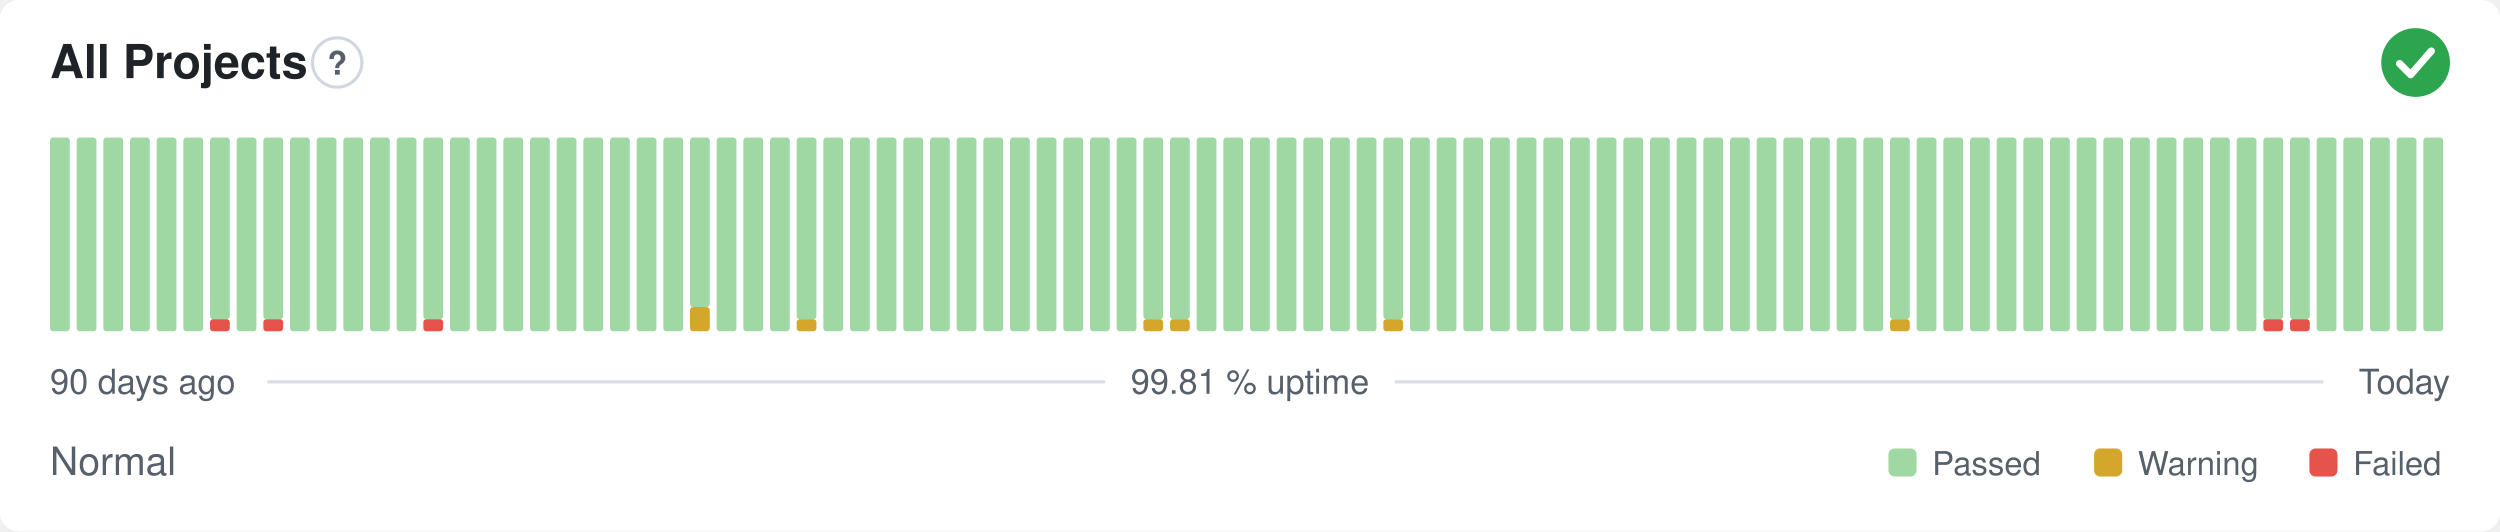
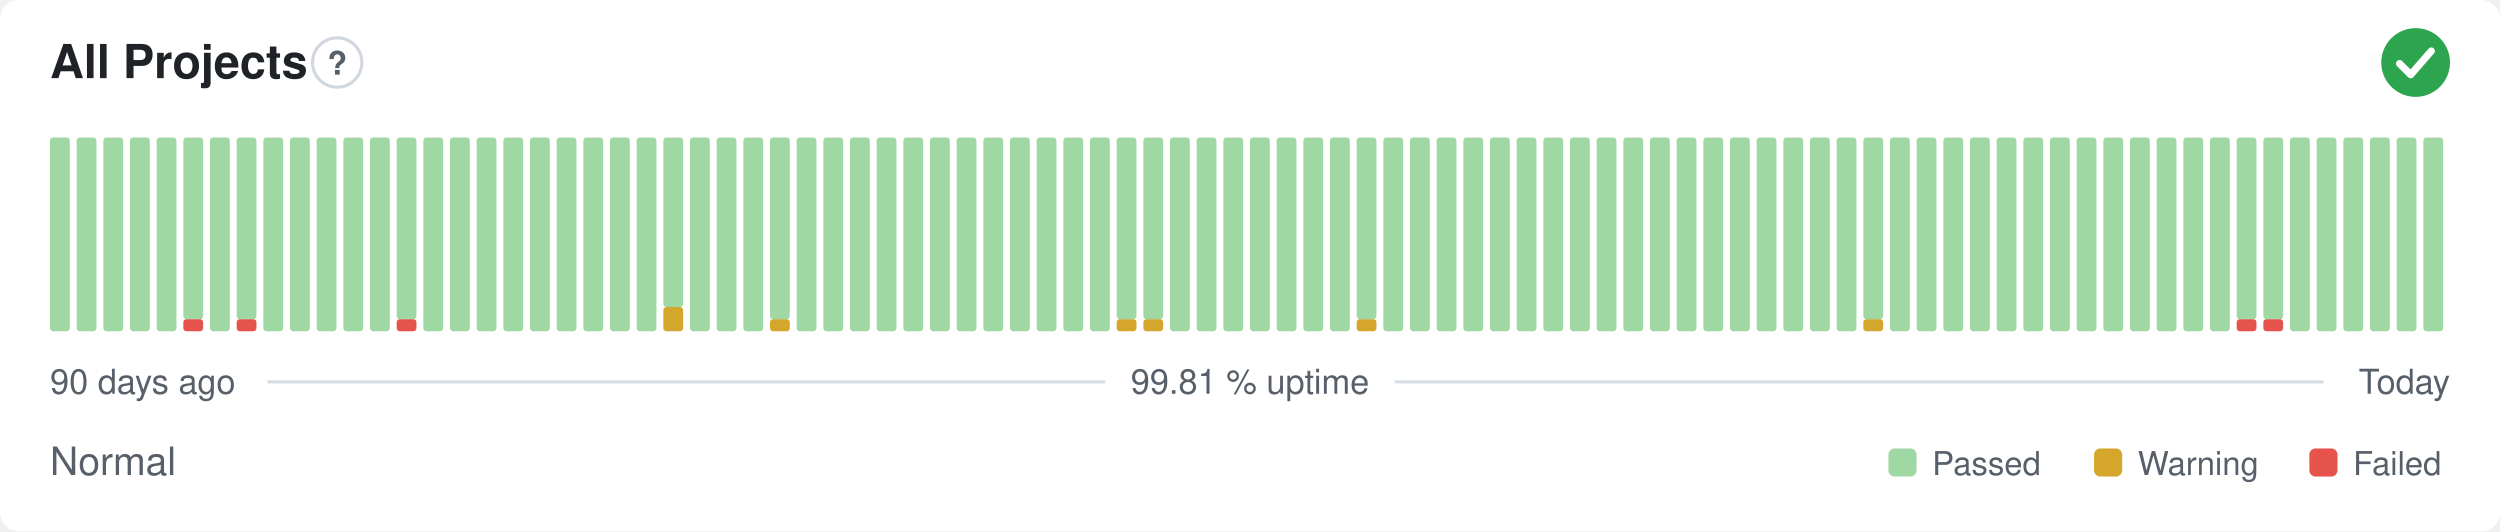
<svg xmlns="http://www.w3.org/2000/svg" width="800" height="170" viewBox="0 0 800 170" role="img" aria-label="All Projects: Normal, 99.81 % uptime over the last 90 days" font-family="-apple-system,BlinkMacSystemFont,'Segoe UI',Helvetica,Arial,sans-serif">
  <style>
    @media (prefers-color-scheme: dark) {
      .bg { fill: #0d1117 }
      .title { fill: #e6edf3 }
      .muted { fill: #8b949e }
      .hint { stroke: #30363d }
      .rule { stroke: #30363d }
      .nodata { fill: #21262d }
    }
  </style>
  <rect class="bg" width="800" height="170" rx="6" fill="#ffffff" />
  <text class="title" x="16" y="25" font-size="15" font-weight="600" fill="#1f2328">All Projects</text>
  <circle class="hint" cx="107.9" cy="20" r="7.9" fill="none" stroke="#d0d7de" stroke-width="1" />
  <text class="muted" x="107.9" y="23.9" text-anchor="middle" font-size="10.4" font-weight="700" fill="#57606a">?</text>
  <circle cx="773" cy="20" r="11" fill="#2da44e" />
  <path d="M767.87 20.37l3.54 3.54 6.60 -7.58" fill="none" stroke="#fff" stroke-width="2.31" stroke-linecap="round" stroke-linejoin="round" />
  <rect x="16.00" y="44.00" width="6.33" height="62.00" rx="1" fill="#9fd8a3" />
  <rect x="24.53" y="44.00" width="6.33" height="62.00" rx="1" fill="#9fd8a3" />
  <rect x="33.07" y="44.00" width="6.33" height="62.00" rx="1" fill="#9fd8a3" />
  <rect x="41.60" y="44.00" width="6.33" height="62.00" rx="1" fill="#9fd8a3" />
  <rect x="50.13" y="44.00" width="6.33" height="62.00" rx="1" fill="#9fd8a3" />
-   <rect x="58.67" y="44.00" width="6.33" height="62.00" rx="1" fill="#9fd8a3" />
-   <rect x="67.20" y="102.13" width="6.33" height="3.88" rx="1" fill="#e5534b" />
-   <rect x="67.20" y="44.00" width="6.33" height="58.13" rx="1" fill="#9fd8a3" />
-   <rect x="75.73" y="44.00" width="6.33" height="62.00" rx="1" fill="#9fd8a3" />
-   <rect x="84.27" y="102.13" width="6.33" height="3.88" rx="1" fill="#e5534b" />
-   <rect x="84.27" y="44.00" width="6.33" height="58.13" rx="1" fill="#9fd8a3" />
+   <rect x="58.67" y="102.13" width="6.33" height="3.88" rx="1" fill="#e5534b" />
+   <rect x="58.67" y="44.00" width="6.33" height="58.13" rx="1" fill="#9fd8a3" />
+   <rect x="67.20" y="44.00" width="6.33" height="62.00" rx="1" fill="#9fd8a3" />
+   <rect x="75.73" y="102.13" width="6.33" height="3.88" rx="1" fill="#e5534b" />
+   <rect x="75.73" y="44.00" width="6.33" height="58.13" rx="1" fill="#9fd8a3" />
+   <rect x="84.27" y="44.00" width="6.33" height="62.00" rx="1" fill="#9fd8a3" />
  <rect x="92.80" y="44.00" width="6.33" height="62.00" rx="1" fill="#9fd8a3" />
  <rect x="101.33" y="44.00" width="6.33" height="62.00" rx="1" fill="#9fd8a3" />
  <rect x="109.87" y="44.00" width="6.33" height="62.00" rx="1" fill="#9fd8a3" />
  <rect x="118.40" y="44.00" width="6.33" height="62.00" rx="1" fill="#9fd8a3" />
-   <rect x="126.93" y="44.00" width="6.33" height="62.00" rx="1" fill="#9fd8a3" />
-   <rect x="135.47" y="102.13" width="6.33" height="3.88" rx="1" fill="#e5534b" />
-   <rect x="135.47" y="44.00" width="6.33" height="58.13" rx="1" fill="#9fd8a3" />
+   <rect x="126.93" y="102.13" width="6.33" height="3.88" rx="1" fill="#e5534b" />
+   <rect x="126.93" y="44.00" width="6.33" height="58.13" rx="1" fill="#9fd8a3" />
+   <rect x="135.47" y="44.00" width="6.33" height="62.00" rx="1" fill="#9fd8a3" />
  <rect x="144.00" y="44.00" width="6.33" height="62.00" rx="1" fill="#9fd8a3" />
  <rect x="152.53" y="44.00" width="6.33" height="62.00" rx="1" fill="#9fd8a3" />
  <rect x="161.07" y="44.00" width="6.33" height="62.00" rx="1" fill="#9fd8a3" />
  <rect x="169.60" y="44.00" width="6.33" height="62.00" rx="1" fill="#9fd8a3" />
  <rect x="178.13" y="44.00" width="6.33" height="62.00" rx="1" fill="#9fd8a3" />
  <rect x="186.67" y="44.00" width="6.33" height="62.00" rx="1" fill="#9fd8a3" />
  <rect x="195.20" y="44.00" width="6.33" height="62.00" rx="1" fill="#9fd8a3" />
  <rect x="203.73" y="44.00" width="6.33" height="62.00" rx="1" fill="#9fd8a3" />
-   <rect x="212.27" y="44.00" width="6.33" height="62.00" rx="1" fill="#9fd8a3" />
-   <rect x="220.80" y="98.25" width="6.33" height="7.75" rx="1" fill="#d4a72c" />
-   <rect x="220.80" y="44.00" width="6.33" height="54.25" rx="1" fill="#9fd8a3" />
+   <rect x="212.27" y="98.25" width="6.33" height="7.75" rx="1" fill="#d4a72c" />
+   <rect x="212.27" y="44.00" width="6.33" height="54.25" rx="1" fill="#9fd8a3" />
+   <rect x="220.80" y="44.00" width="6.33" height="62.00" rx="1" fill="#9fd8a3" />
  <rect x="229.33" y="44.00" width="6.33" height="62.00" rx="1" fill="#9fd8a3" />
  <rect x="237.87" y="44.00" width="6.33" height="62.00" rx="1" fill="#9fd8a3" />
-   <rect x="246.40" y="44.00" width="6.33" height="62.00" rx="1" fill="#9fd8a3" />
-   <rect x="254.93" y="102.13" width="6.33" height="3.88" rx="1" fill="#d4a72c" />
-   <rect x="254.93" y="44.00" width="6.33" height="58.13" rx="1" fill="#9fd8a3" />
+   <rect x="246.40" y="102.13" width="6.33" height="3.88" rx="1" fill="#d4a72c" />
+   <rect x="246.40" y="44.00" width="6.33" height="58.13" rx="1" fill="#9fd8a3" />
+   <rect x="254.93" y="44.00" width="6.33" height="62.00" rx="1" fill="#9fd8a3" />
  <rect x="263.47" y="44.00" width="6.33" height="62.00" rx="1" fill="#9fd8a3" />
  <rect x="272.00" y="44.00" width="6.33" height="62.00" rx="1" fill="#9fd8a3" />
  <rect x="280.53" y="44.00" width="6.33" height="62.00" rx="1" fill="#9fd8a3" />
  <rect x="289.07" y="44.00" width="6.33" height="62.00" rx="1" fill="#9fd8a3" />
  <rect x="297.60" y="44.00" width="6.33" height="62.00" rx="1" fill="#9fd8a3" />
  <rect x="306.13" y="44.00" width="6.33" height="62.00" rx="1" fill="#9fd8a3" />
  <rect x="314.67" y="44.00" width="6.33" height="62.00" rx="1" fill="#9fd8a3" />
  <rect x="323.20" y="44.00" width="6.33" height="62.00" rx="1" fill="#9fd8a3" />
  <rect x="331.73" y="44.00" width="6.33" height="62.00" rx="1" fill="#9fd8a3" />
  <rect x="340.27" y="44.00" width="6.33" height="62.00" rx="1" fill="#9fd8a3" />
  <rect x="348.80" y="44.00" width="6.33" height="62.00" rx="1" fill="#9fd8a3" />
-   <rect x="357.33" y="44.00" width="6.33" height="62.00" rx="1" fill="#9fd8a3" />
+   <rect x="357.33" y="102.13" width="6.33" height="3.88" rx="1" fill="#d4a72c" />
+   <rect x="357.33" y="44.00" width="6.33" height="58.13" rx="1" fill="#9fd8a3" />
  <rect x="365.87" y="102.13" width="6.33" height="3.88" rx="1" fill="#d4a72c" />
  <rect x="365.87" y="44.00" width="6.33" height="58.13" rx="1" fill="#9fd8a3" />
-   <rect x="374.40" y="102.13" width="6.33" height="3.88" rx="1" fill="#d4a72c" />
-   <rect x="374.40" y="44.00" width="6.33" height="58.13" rx="1" fill="#9fd8a3" />
+   <rect x="374.40" y="44.00" width="6.33" height="62.00" rx="1" fill="#9fd8a3" />
  <rect x="382.93" y="44.00" width="6.33" height="62.00" rx="1" fill="#9fd8a3" />
  <rect x="391.47" y="44.00" width="6.33" height="62.00" rx="1" fill="#9fd8a3" />
  <rect x="400.00" y="44.00" width="6.33" height="62.00" rx="1" fill="#9fd8a3" />
  <rect x="408.53" y="44.00" width="6.33" height="62.00" rx="1" fill="#9fd8a3" />
  <rect x="417.07" y="44.00" width="6.33" height="62.00" rx="1" fill="#9fd8a3" />
  <rect x="425.60" y="44.00" width="6.33" height="62.00" rx="1" fill="#9fd8a3" />
-   <rect x="434.13" y="44.00" width="6.33" height="62.00" rx="1" fill="#9fd8a3" />
-   <rect x="442.67" y="102.13" width="6.33" height="3.88" rx="1" fill="#d4a72c" />
-   <rect x="442.67" y="44.00" width="6.33" height="58.13" rx="1" fill="#9fd8a3" />
+   <rect x="434.13" y="102.13" width="6.33" height="3.88" rx="1" fill="#d4a72c" />
+   <rect x="434.13" y="44.00" width="6.33" height="58.13" rx="1" fill="#9fd8a3" />
+   <rect x="442.67" y="44.00" width="6.33" height="62.00" rx="1" fill="#9fd8a3" />
  <rect x="451.20" y="44.00" width="6.33" height="62.00" rx="1" fill="#9fd8a3" />
  <rect x="459.73" y="44.00" width="6.33" height="62.00" rx="1" fill="#9fd8a3" />
  <rect x="468.27" y="44.00" width="6.33" height="62.00" rx="1" fill="#9fd8a3" />
  <rect x="476.80" y="44.00" width="6.33" height="62.00" rx="1" fill="#9fd8a3" />
  <rect x="485.33" y="44.00" width="6.33" height="62.00" rx="1" fill="#9fd8a3" />
  <rect x="493.87" y="44.00" width="6.33" height="62.00" rx="1" fill="#9fd8a3" />
  <rect x="502.40" y="44.00" width="6.33" height="62.00" rx="1" fill="#9fd8a3" />
  <rect x="510.93" y="44.00" width="6.33" height="62.00" rx="1" fill="#9fd8a3" />
  <rect x="519.47" y="44.00" width="6.33" height="62.00" rx="1" fill="#9fd8a3" />
  <rect x="528.00" y="44.00" width="6.33" height="62.00" rx="1" fill="#9fd8a3" />
  <rect x="536.53" y="44.00" width="6.33" height="62.00" rx="1" fill="#9fd8a3" />
  <rect x="545.07" y="44.00" width="6.33" height="62.00" rx="1" fill="#9fd8a3" />
  <rect x="553.60" y="44.00" width="6.33" height="62.00" rx="1" fill="#9fd8a3" />
  <rect x="562.13" y="44.00" width="6.33" height="62.00" rx="1" fill="#9fd8a3" />
  <rect x="570.67" y="44.00" width="6.33" height="62.00" rx="1" fill="#9fd8a3" />
  <rect x="579.20" y="44.00" width="6.33" height="62.00" rx="1" fill="#9fd8a3" />
  <rect x="587.73" y="44.00" width="6.33" height="62.00" rx="1" fill="#9fd8a3" />
-   <rect x="596.27" y="44.00" width="6.33" height="62.00" rx="1" fill="#9fd8a3" />
-   <rect x="604.80" y="102.13" width="6.33" height="3.88" rx="1" fill="#d4a72c" />
-   <rect x="604.80" y="44.00" width="6.33" height="58.13" rx="1" fill="#9fd8a3" />
+   <rect x="596.27" y="102.13" width="6.33" height="3.88" rx="1" fill="#d4a72c" />
+   <rect x="596.27" y="44.00" width="6.33" height="58.13" rx="1" fill="#9fd8a3" />
+   <rect x="604.80" y="44.00" width="6.33" height="62.00" rx="1" fill="#9fd8a3" />
  <rect x="613.33" y="44.00" width="6.33" height="62.00" rx="1" fill="#9fd8a3" />
  <rect x="621.87" y="44.00" width="6.33" height="62.00" rx="1" fill="#9fd8a3" />
  <rect x="630.40" y="44.00" width="6.33" height="62.00" rx="1" fill="#9fd8a3" />
  <rect x="638.93" y="44.00" width="6.33" height="62.00" rx="1" fill="#9fd8a3" />
  <rect x="647.47" y="44.00" width="6.33" height="62.00" rx="1" fill="#9fd8a3" />
  <rect x="656.00" y="44.00" width="6.33" height="62.00" rx="1" fill="#9fd8a3" />
  <rect x="664.53" y="44.00" width="6.33" height="62.00" rx="1" fill="#9fd8a3" />
  <rect x="673.07" y="44.00" width="6.33" height="62.00" rx="1" fill="#9fd8a3" />
  <rect x="681.60" y="44.00" width="6.33" height="62.00" rx="1" fill="#9fd8a3" />
  <rect x="690.13" y="44.00" width="6.33" height="62.00" rx="1" fill="#9fd8a3" />
  <rect x="698.67" y="44.00" width="6.33" height="62.00" rx="1" fill="#9fd8a3" />
  <rect x="707.20" y="44.00" width="6.33" height="62.00" rx="1" fill="#9fd8a3" />
-   <rect x="715.73" y="44.00" width="6.33" height="62.00" rx="1" fill="#9fd8a3" />
+   <rect x="715.73" y="102.13" width="6.33" height="3.88" rx="1" fill="#e5534b" />
+   <rect x="715.73" y="44.00" width="6.33" height="58.13" rx="1" fill="#9fd8a3" />
  <rect x="724.27" y="102.13" width="6.33" height="3.88" rx="1" fill="#e5534b" />
  <rect x="724.27" y="44.00" width="6.33" height="58.13" rx="1" fill="#9fd8a3" />
-   <rect x="732.80" y="102.13" width="6.33" height="3.88" rx="1" fill="#e5534b" />
-   <rect x="732.80" y="44.00" width="6.33" height="58.13" rx="1" fill="#9fd8a3" />
+   <rect x="732.80" y="44.00" width="6.33" height="62.00" rx="1" fill="#9fd8a3" />
  <rect x="741.33" y="44.00" width="6.33" height="62.00" rx="1" fill="#9fd8a3" />
  <rect x="749.87" y="44.00" width="6.33" height="62.00" rx="1" fill="#9fd8a3" />
  <rect x="758.40" y="44.00" width="6.33" height="62.00" rx="1" fill="#9fd8a3" />
  <rect x="766.93" y="44.00" width="6.33" height="62.00" rx="1" fill="#9fd8a3" />
  <rect x="775.47" y="44.00" width="6.33" height="62.00" rx="1" fill="#9fd8a3" />
  <text class="muted" x="16" y="126" font-size="11" fill="#57606a">90 days ago</text>
  <text class="muted" x="400" y="126" text-anchor="middle" font-size="11" fill="#57606a">99.81 % uptime</text>
  <text class="muted" x="784" y="126" text-anchor="end" font-size="11" fill="#57606a">Today</text>
  <line class="rule" x1="85.6" y1="122.2" x2="353.7" y2="122.2" stroke="#d8dee4" stroke-width="1" />
  <line class="rule" x1="446.3" y1="122.2" x2="743.5" y2="122.2" stroke="#d8dee4" stroke-width="1" />
  <text class="muted" x="16" y="152" font-size="12.5" fill="#57606a">Normal</text>
  <rect x="604.3" y="143.5" width="9.0" height="9.0" rx="2" fill="#9fd8a3" />
  <text class="muted" x="618.3" y="152" font-size="10.5" fill="#57606a">Passed</text>
  <rect x="670.1" y="143.5" width="9.0" height="9.0" rx="2" fill="#d4a72c" />
  <text class="muted" x="684.1" y="152" font-size="10.5" fill="#57606a">Warning</text>
  <rect x="739.0" y="143.5" width="9.0" height="9.0" rx="2" fill="#e5534b" />
  <text class="muted" x="753.0" y="152" font-size="10.5" fill="#57606a">Failed</text>
</svg>
